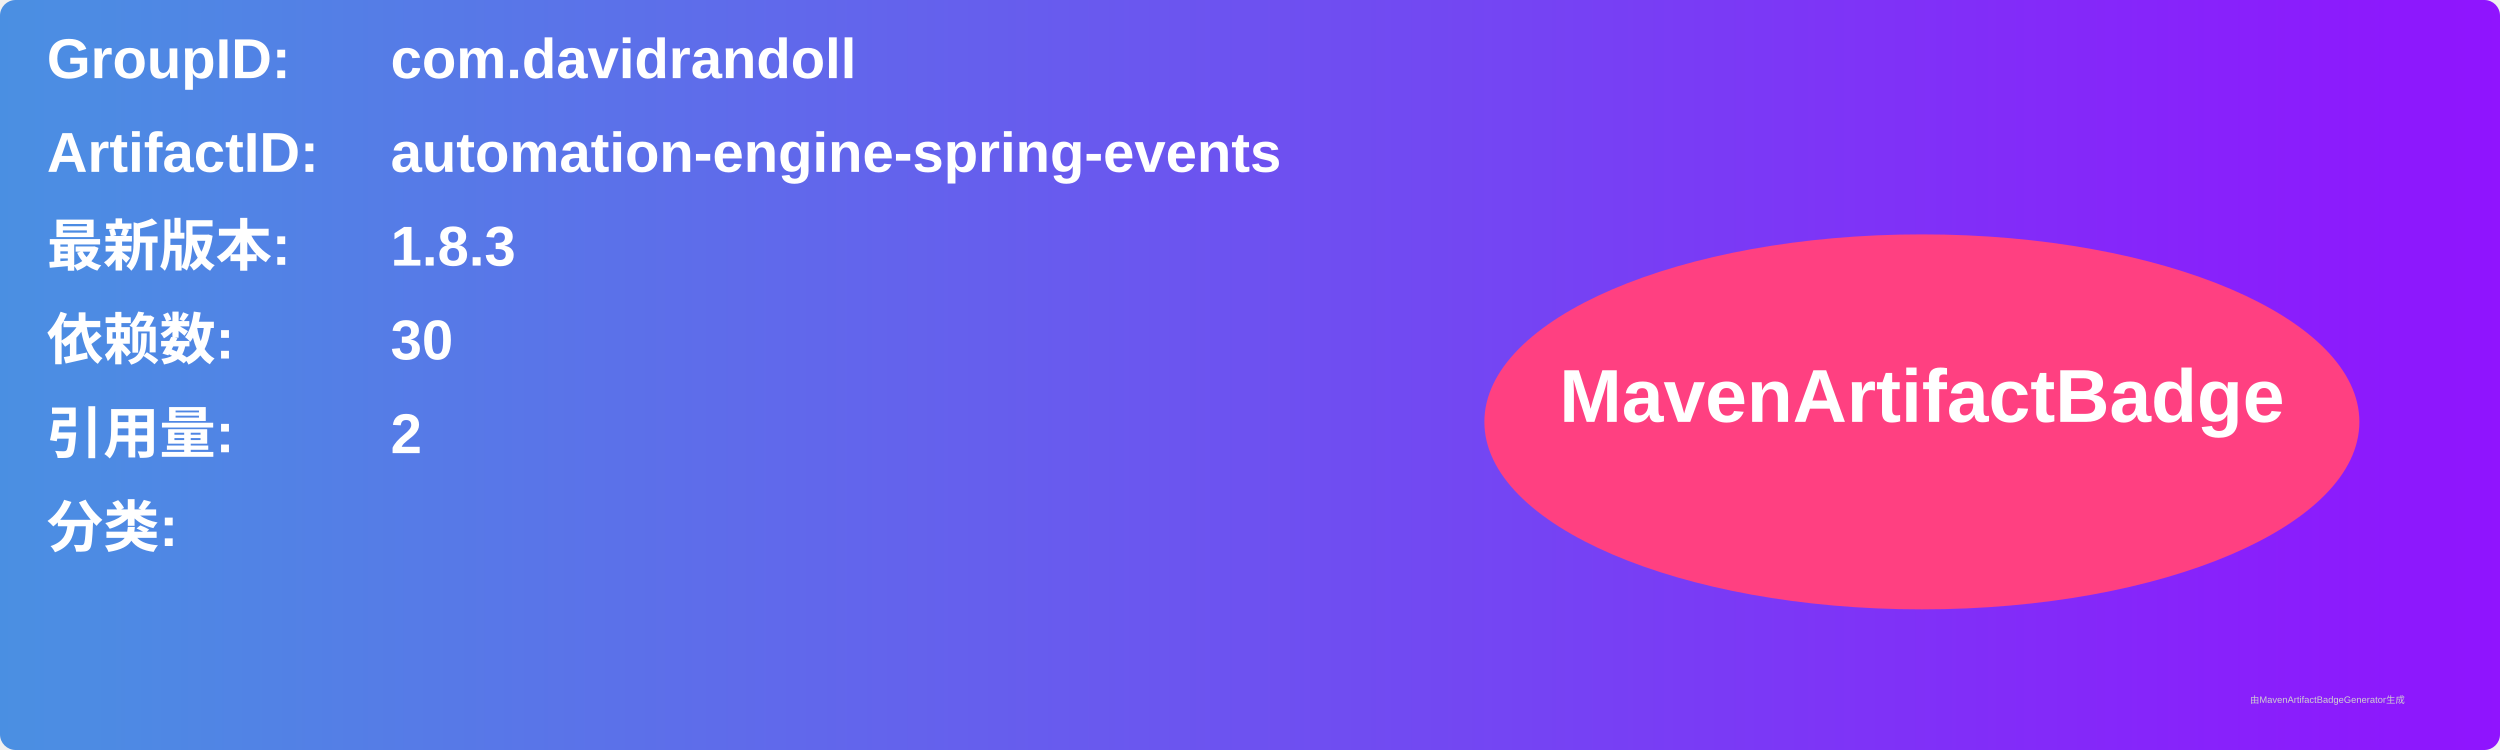
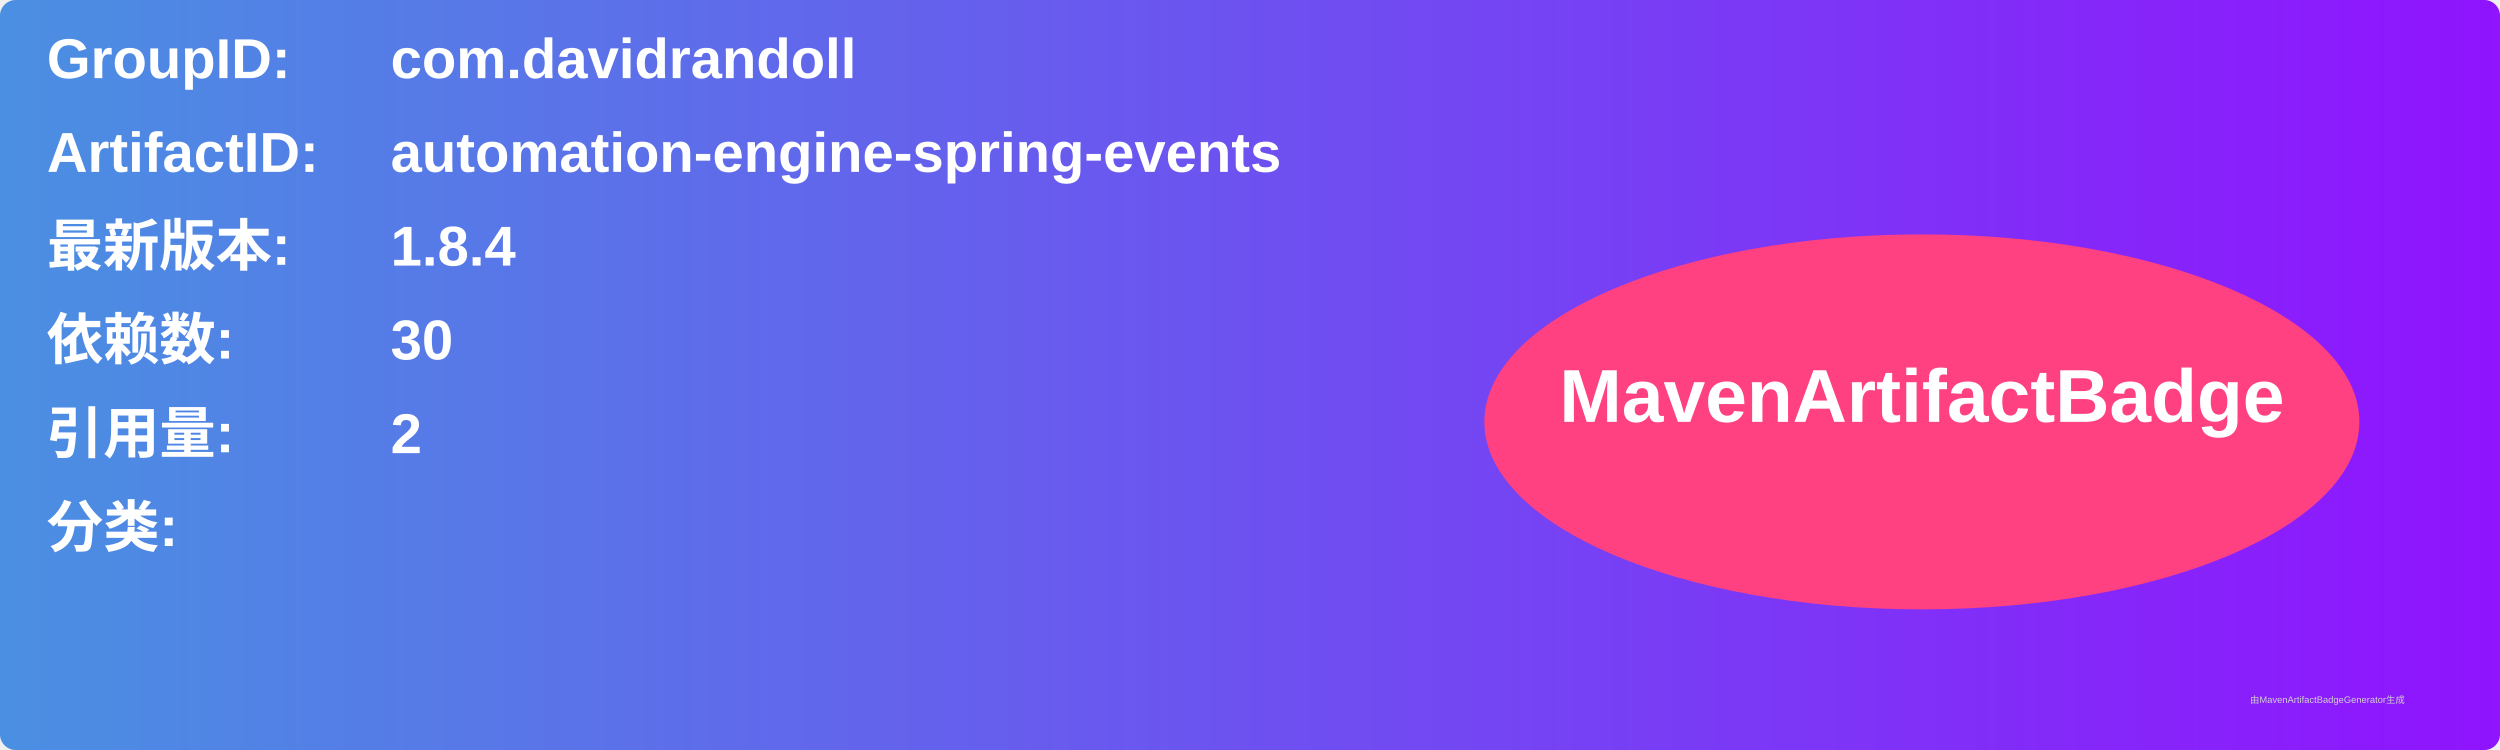
<svg xmlns="http://www.w3.org/2000/svg" width="800" height="240" viewBox="0 0 800 240">
  <linearGradient id="grad" x1="0%" y1="0%" x2="100%" y2="0%">
    <stop offset="0%" stop-color="#4a90e2" />
    <stop offset="100%" stop-color="#9013fe" />
  </linearGradient>
  <rect width="100%" height="100%" rx="5" ry="5" fill="url(#grad)" />
  <g transform="translate(15, 15)">
    <text x="0" y="10" font-family="Arial" font-size="18" fill="white" font-weight="bold" width="260">GroupID:</text>
    <text x="110" y="10" font-family="Arial" font-size="18" fill="white" font-weight="bold" width="460">com.davidrandoll</text>
    <text x="0" y="40" font-family="Arial" font-size="18" fill="white" font-weight="bold" width="260">ArtifactID:</text>
    <text x="110" y="40" font-family="Arial" font-size="18" fill="white" font-weight="bold" width="460">automation-engine-spring-events</text>
    <text x="0" y="70" font-family="Arial" font-size="18" fill="white" font-weight="bold">最新版本:</text>
    <text x="110" y="70" font-family="Arial" font-size="18" fill="white" font-weight="bold">
-       <tspan font-weight="bold">1.8.3</tspan>
+       <tspan font-weight="bold">1.8.4</tspan>
    </text>
    <text x="0" y="100" font-family="Arial" font-size="18" fill="white" font-weight="bold">依赖数: </text>
    <text x="110" y="100" font-family="Arial" font-size="18" fill="white">
      <tspan font-weight="bold">30</tspan>
    </text>
    <text x="0" y="130" font-family="Arial" font-size="18" fill="white" font-weight="bold">引用量: </text>
    <text x="110" y="130" font-family="Arial" font-size="18" fill="white">
      <tspan font-weight="bold">2</tspan>
    </text>
    <text x="0" y="160" font-family="Arial" font-size="18" fill="white" font-weight="bold">分类:</text>
    <text x="10" y="190" font-family="Arial" font-size="10" fill="white">
      <tspan font-weight="bold" />
    </text>
    <ellipse cx="600" cy="120" rx="140" ry="60" fill="#ff4081" />
    <text x="600" y="120" text-anchor="middle" font-family="Arial" font-size="24" fill="white" font-weight="bold">MavenArtifactBadge</text>
  </g>
  <text x="720" y="225" font-family="Arial" font-size="3" fill="#d0d0d0">由MavenArtifactBadgeGenerator生成</text>
</svg>
